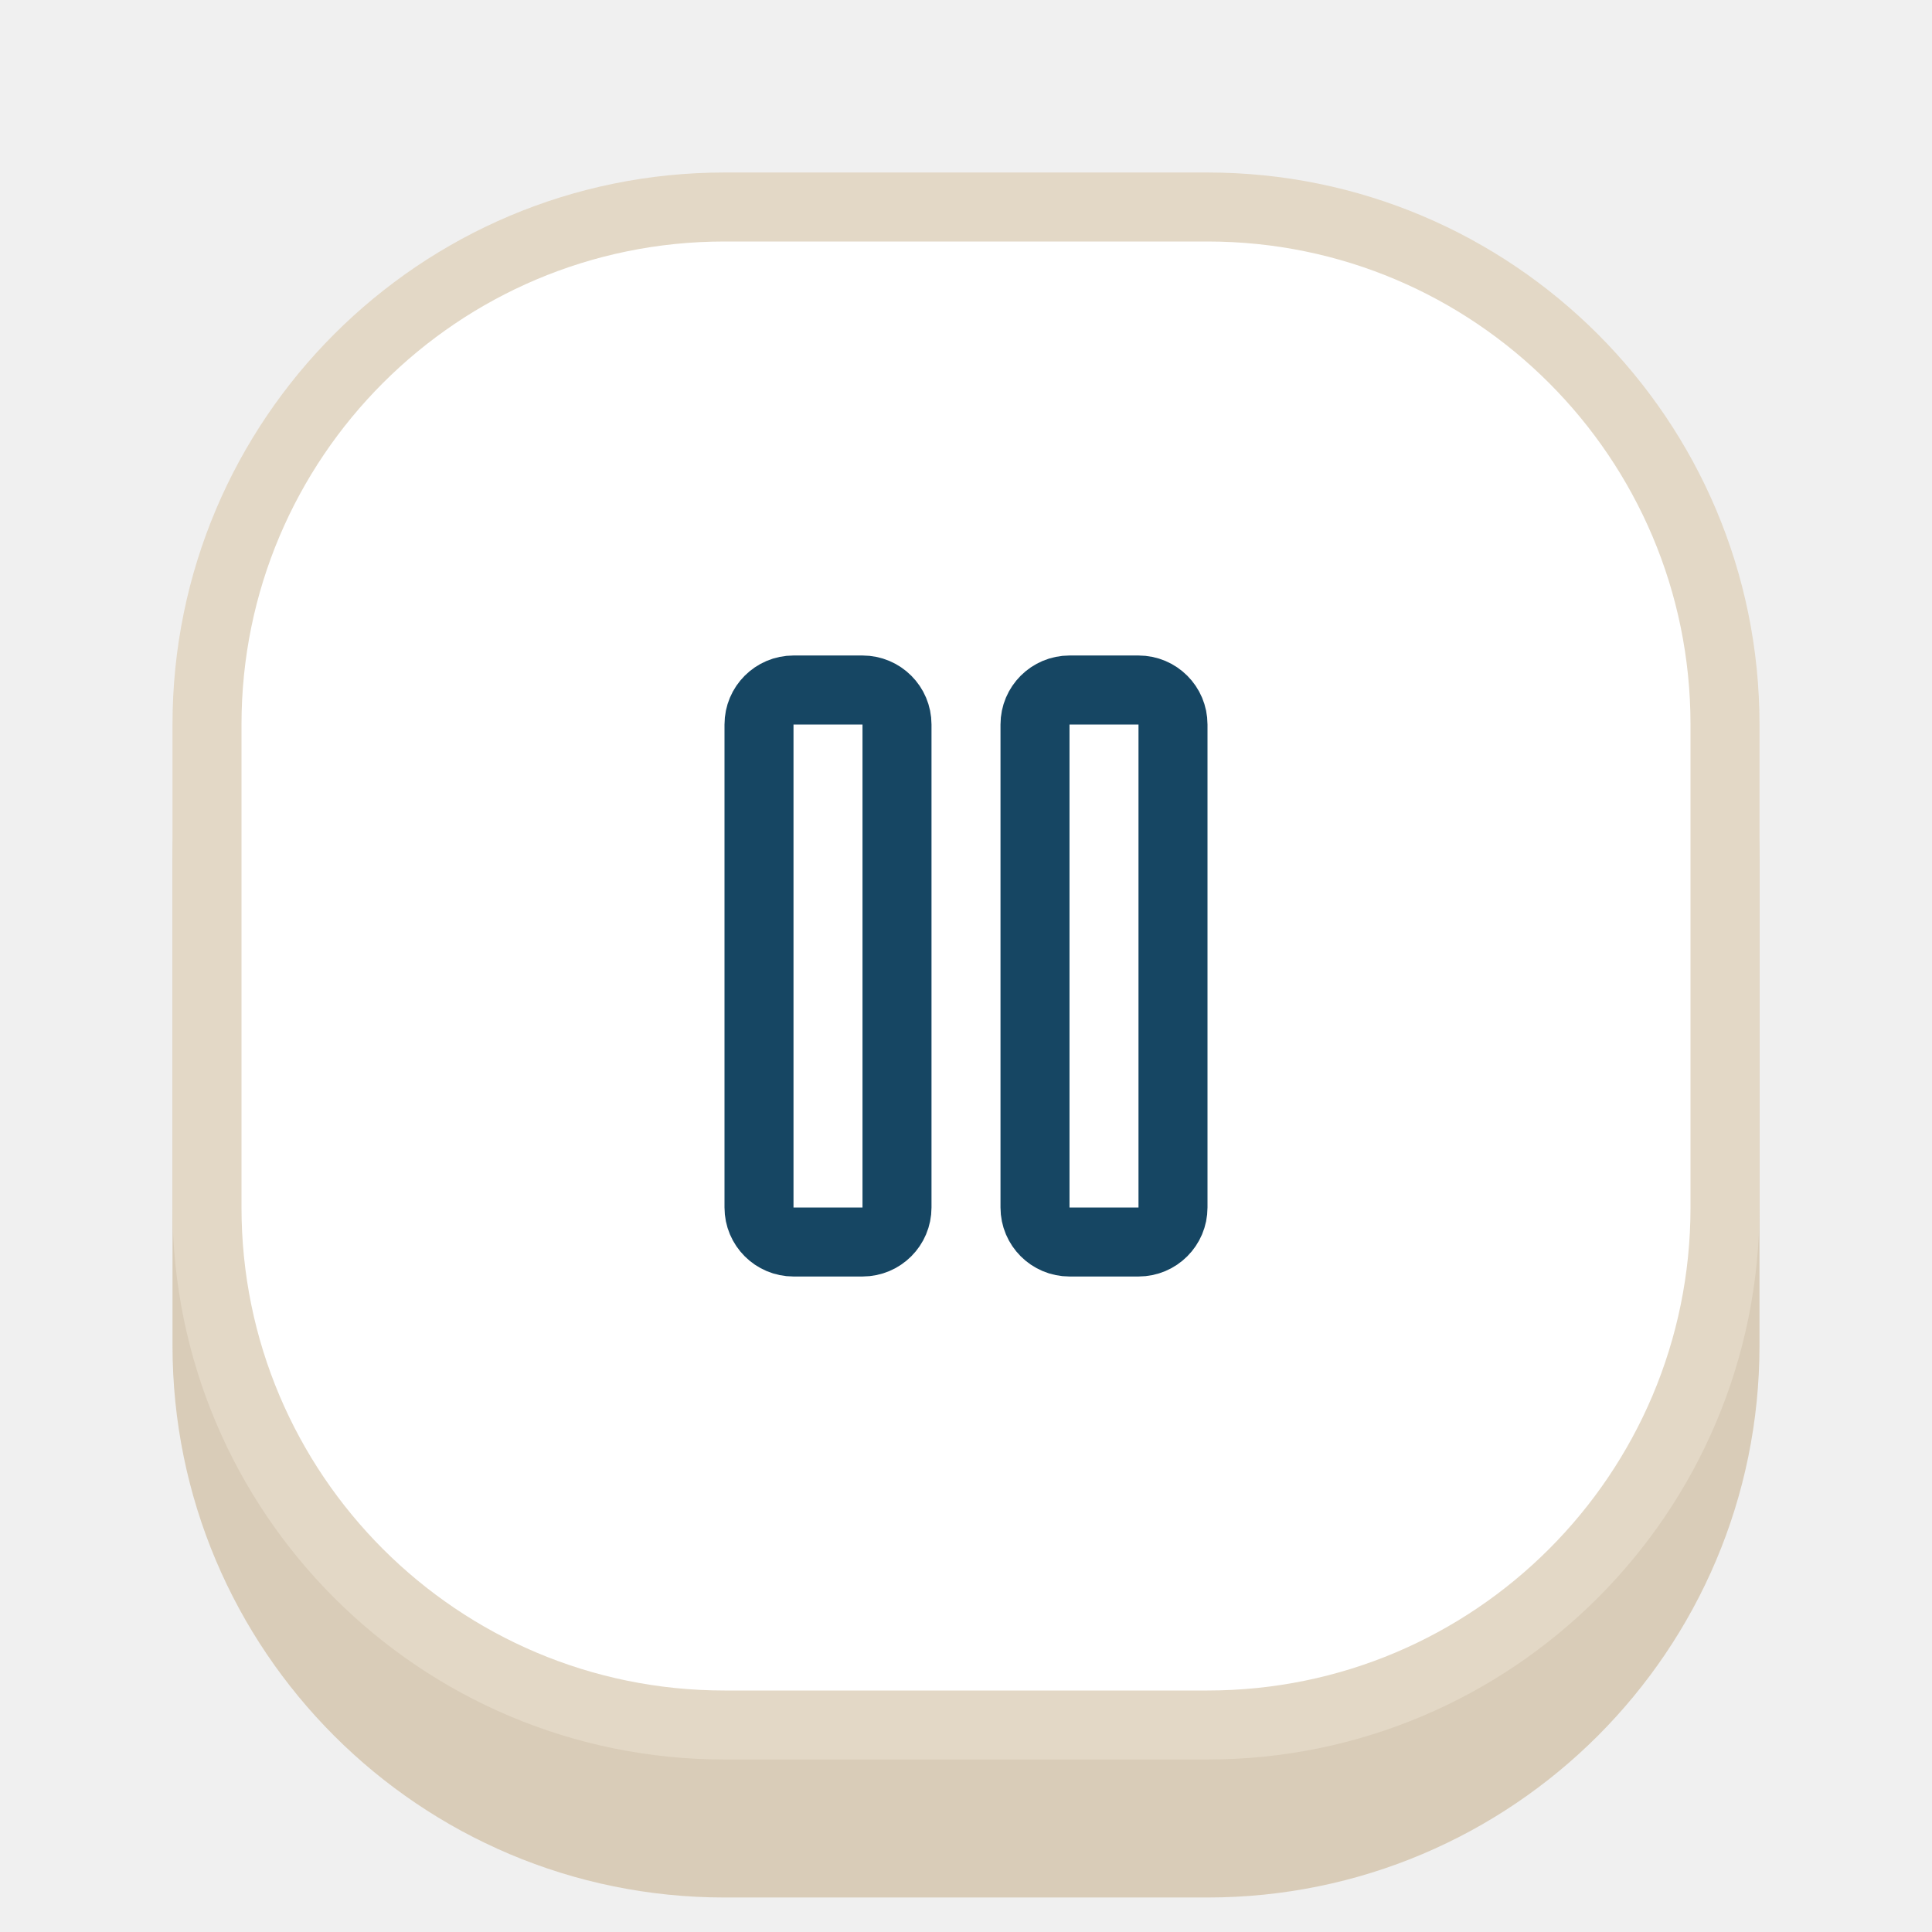
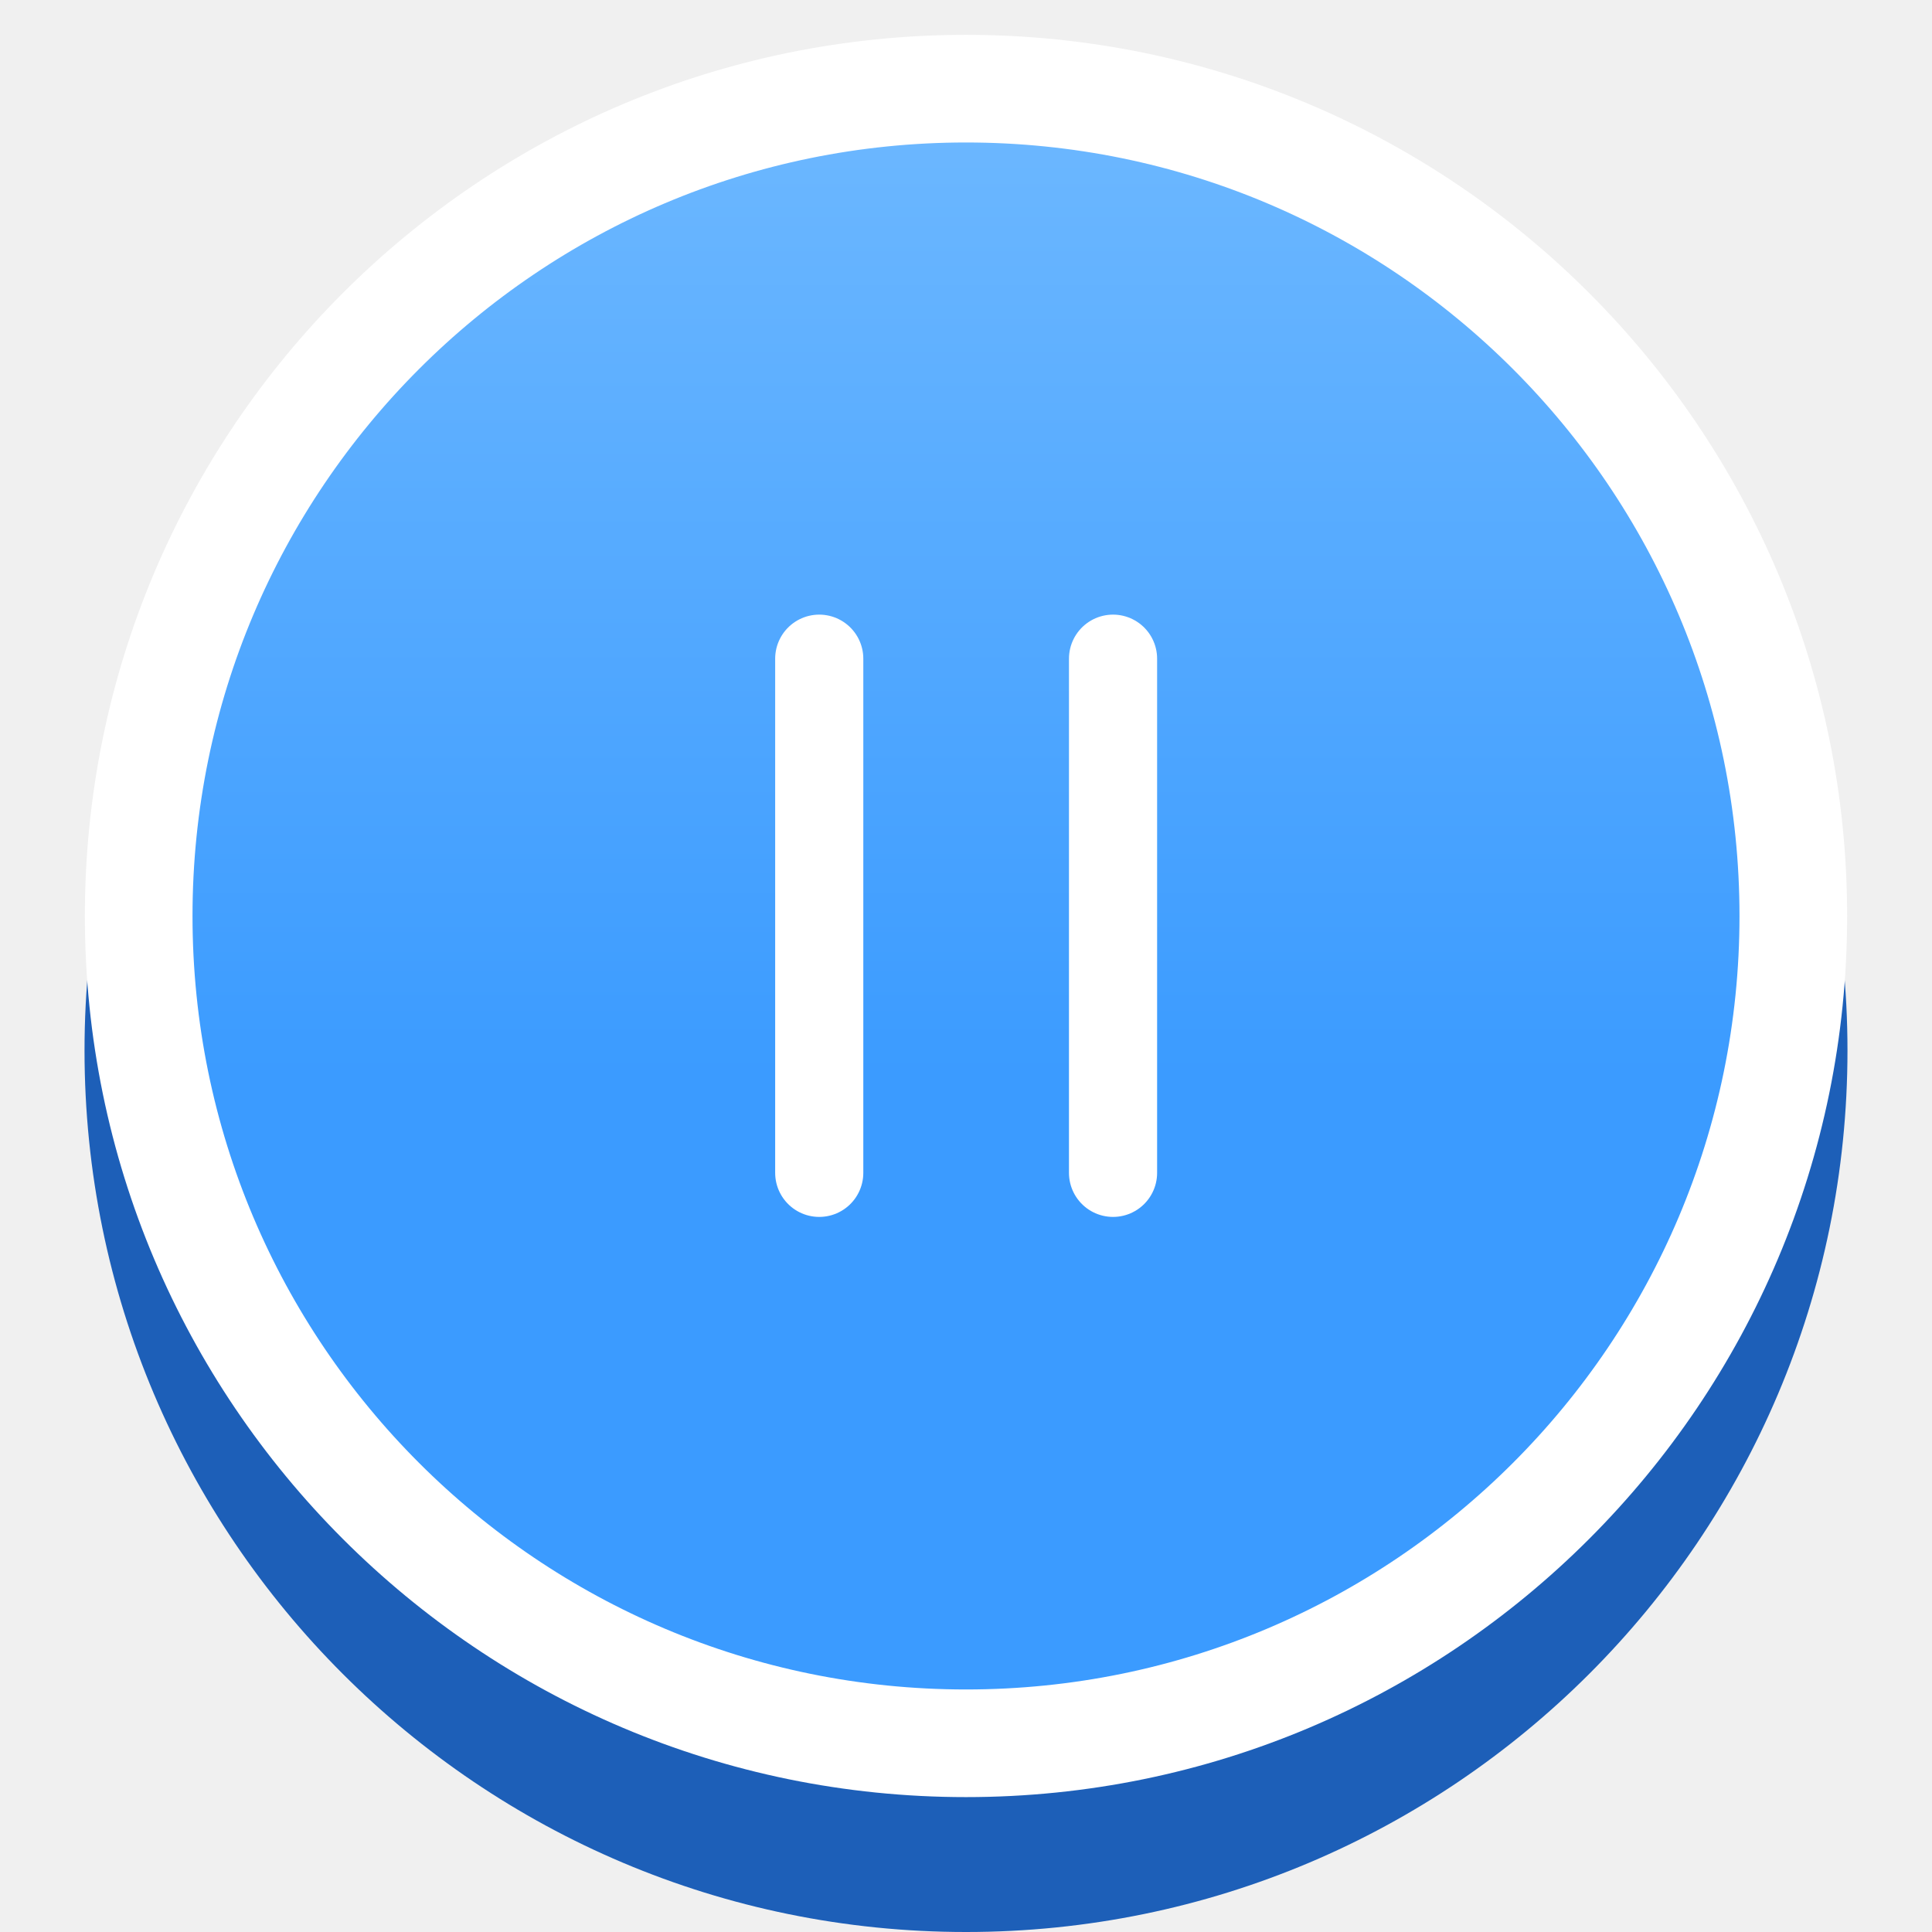
<svg xmlns="http://www.w3.org/2000/svg" viewBox="0 0 56 56" width="56" height="56">
-   <g opacity="1">
-     <rect x="5.0" y="9.0" width="46" height="46" rx="16" fill="#D9CCB8" />
-     <rect x="6.0" y="6.0" width="44" height="44" rx="15" fill="#FFFFFF" stroke="#E3D8C6" stroke-width="2" />
-     <g transform="translate(16.00 16.00) scale(1)" fill="none" stroke="#164663" stroke-width="2" stroke-linecap="round" stroke-linejoin="round">
-       <rect x="6" y="4" width="4" height="16" rx="1" />
-       <rect x="14" y="4" width="4" height="16" rx="1" />
-     </g>
+   <defs>
+     <linearGradient id="g" x1="0" y1="0" x2="0" y2="1">
+       <stop offset="0" stop-color="#6DB8FF" />
+       <stop offset="0.6" stop-color="#3B9BFF" />
+     </linearGradient>
+   </defs>
+   <circle cx="28.0" cy="30.45" r="25.55" fill="#1D5FB8" />
+   <circle cx="28.0" cy="26.55" r="23.98" fill="url(#g)" stroke="#FFFFFF" stroke-width="3.12" />
+   <g transform="translate(15.23 13.77) scale(1.0645)" fill="none" stroke="#FFFFFF" stroke-width="2.4" stroke-linecap="round" stroke-linejoin="round" opacity="1">
+     <path d="M8 5v14M16 5v14" />
  </g>
</svg>
